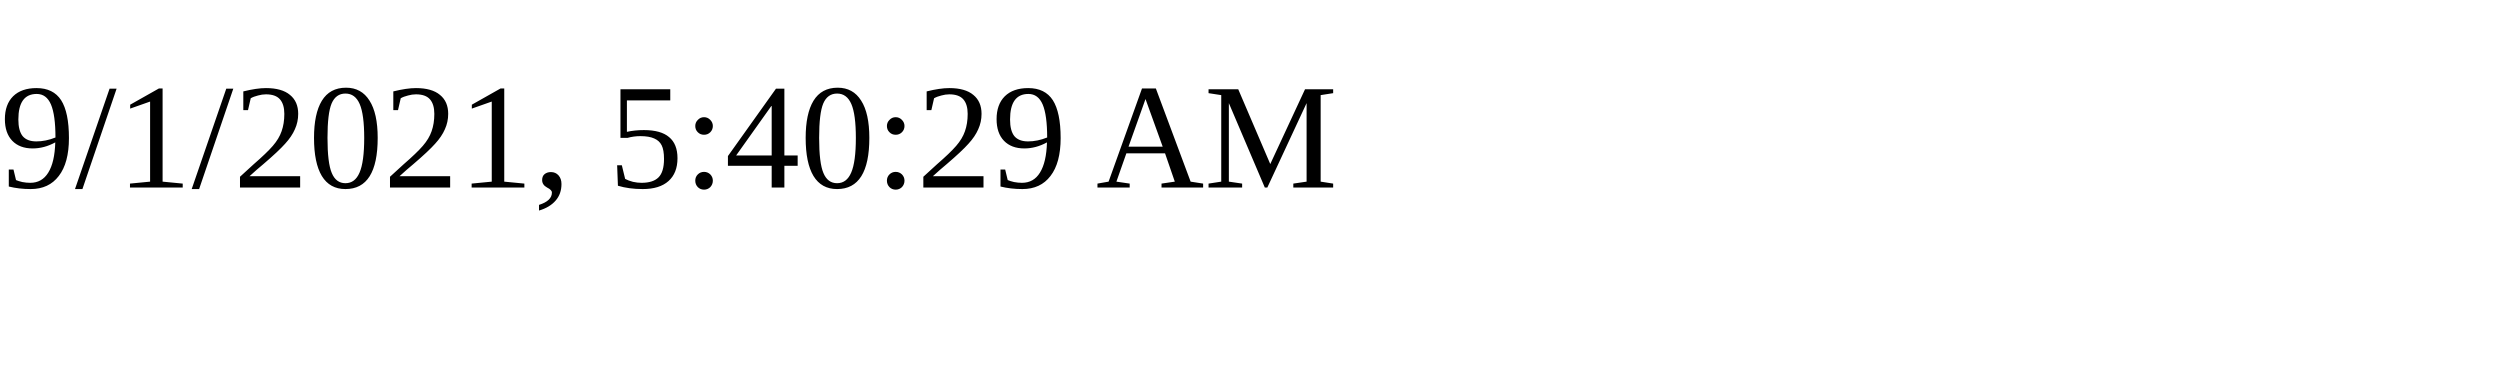
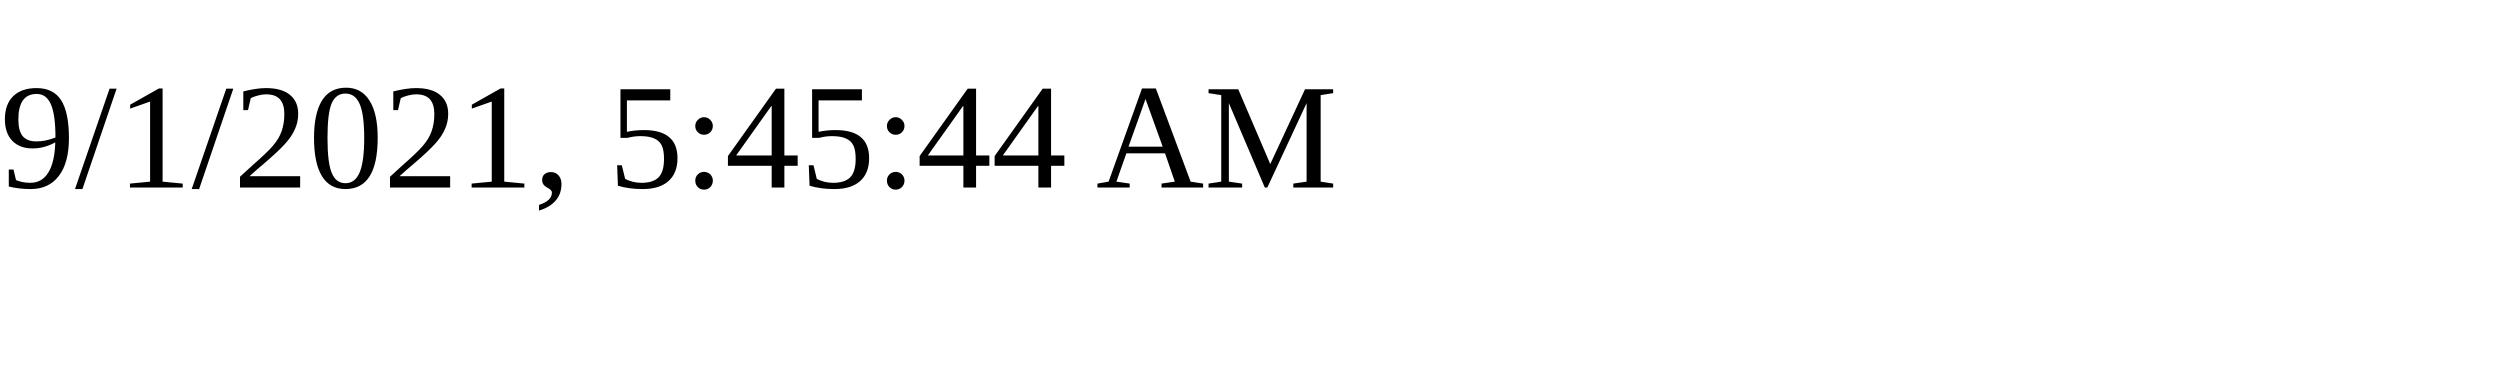
<svg xmlns="http://www.w3.org/2000/svg" height="30" width="200">
-   <text x="0" y="15">9/1/2021, 5:40:29 AM</text>
+   <text x="0" y="15">9/1/2021, 5:45:44 AM</text>
</svg>
